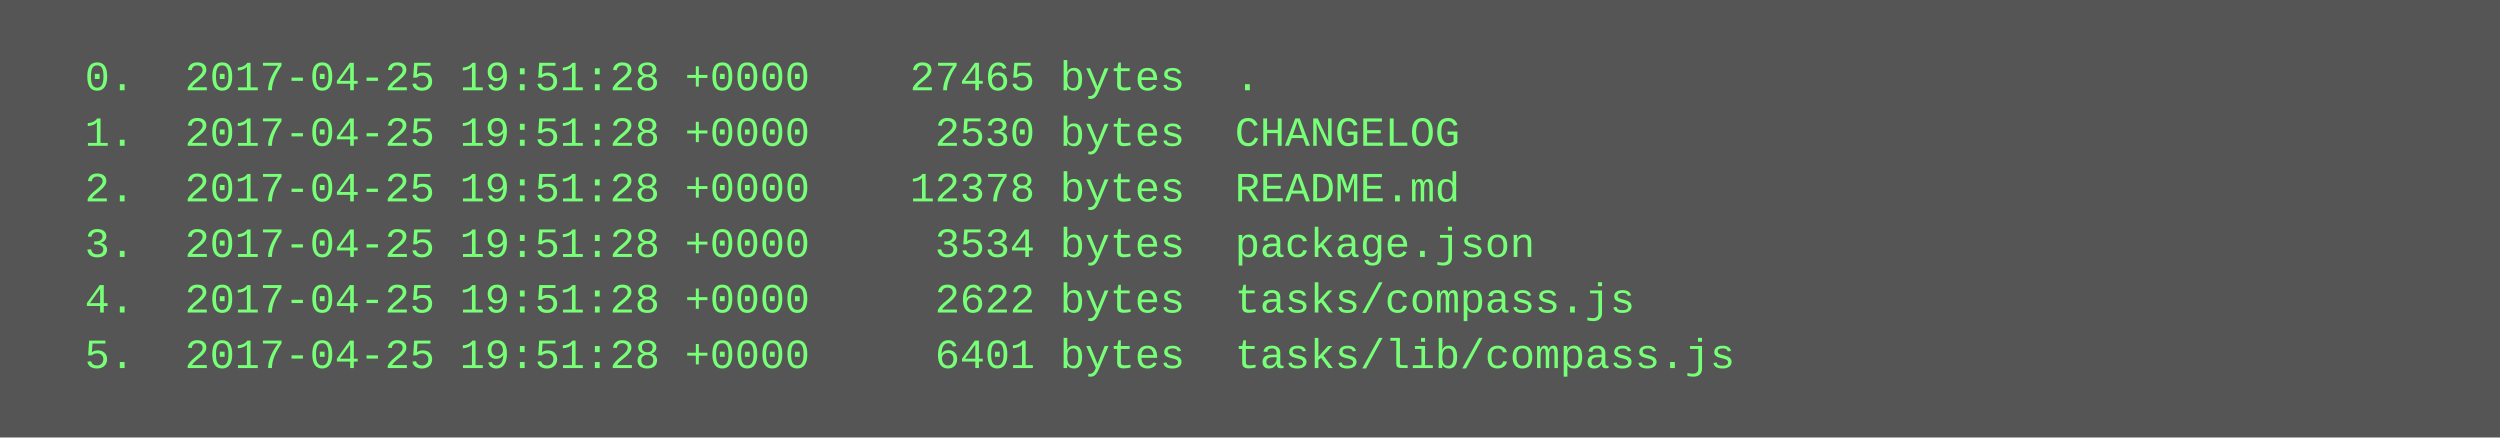
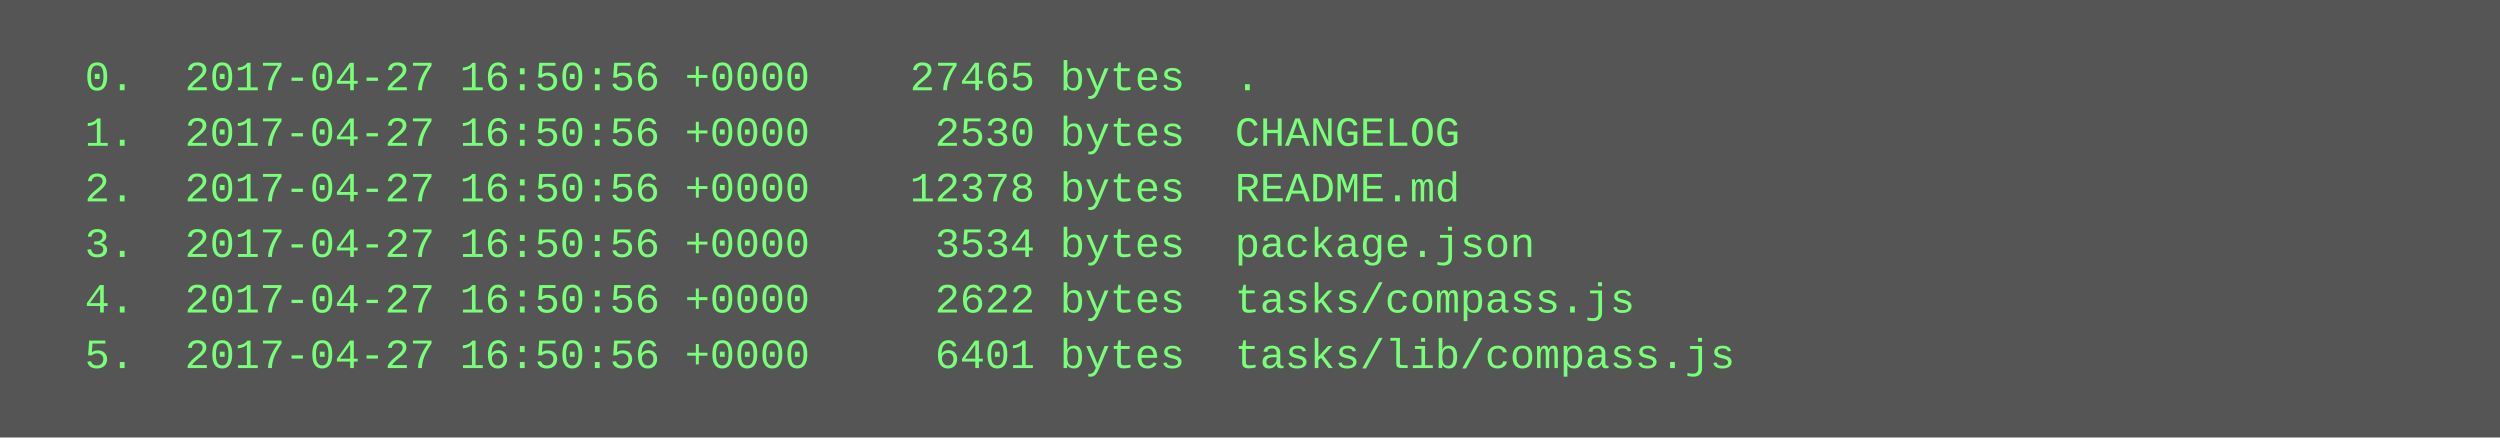
<svg xmlns="http://www.w3.org/2000/svg" height="126" width="720">
  <rect height="126" fill="#555" width="720" />
  <text fill="#7f7" font-family="Courier New" font-size="12" xml:space="preserve">
-     <tspan x="10" y="26">  0.  2017-04-25 19:51:28 +0000    27465 bytes  .</tspan>
-     <tspan x="10" y="42">  1.  2017-04-25 19:51:28 +0000     2530 bytes  CHANGELOG</tspan>
-     <tspan x="10" y="58">  2.  2017-04-25 19:51:28 +0000    12378 bytes  README.md</tspan>
-     <tspan x="10" y="74">  3.  2017-04-25 19:51:28 +0000     3534 bytes  package.json</tspan>
-     <tspan x="10" y="90">  4.  2017-04-25 19:51:28 +0000     2622 bytes  tasks/compass.js</tspan>
-     <tspan x="10" y="106">  5.  2017-04-25 19:51:28 +0000     6401 bytes  tasks/lib/compass.js</tspan>
+     <tspan x="10" y="26">  0.  2017-04-27 16:50:56 +0000    27465 bytes  .</tspan>
+     <tspan x="10" y="42">  1.  2017-04-27 16:50:56 +0000     2530 bytes  CHANGELOG</tspan>
+     <tspan x="10" y="58">  2.  2017-04-27 16:50:56 +0000    12378 bytes  README.md</tspan>
+     <tspan x="10" y="74">  3.  2017-04-27 16:50:56 +0000     3534 bytes  package.json</tspan>
+     <tspan x="10" y="90">  4.  2017-04-27 16:50:56 +0000     2622 bytes  tasks/compass.js</tspan>
+     <tspan x="10" y="106">  5.  2017-04-27 16:50:56 +0000     6401 bytes  tasks/lib/compass.js</tspan>
  </text>
</svg>
